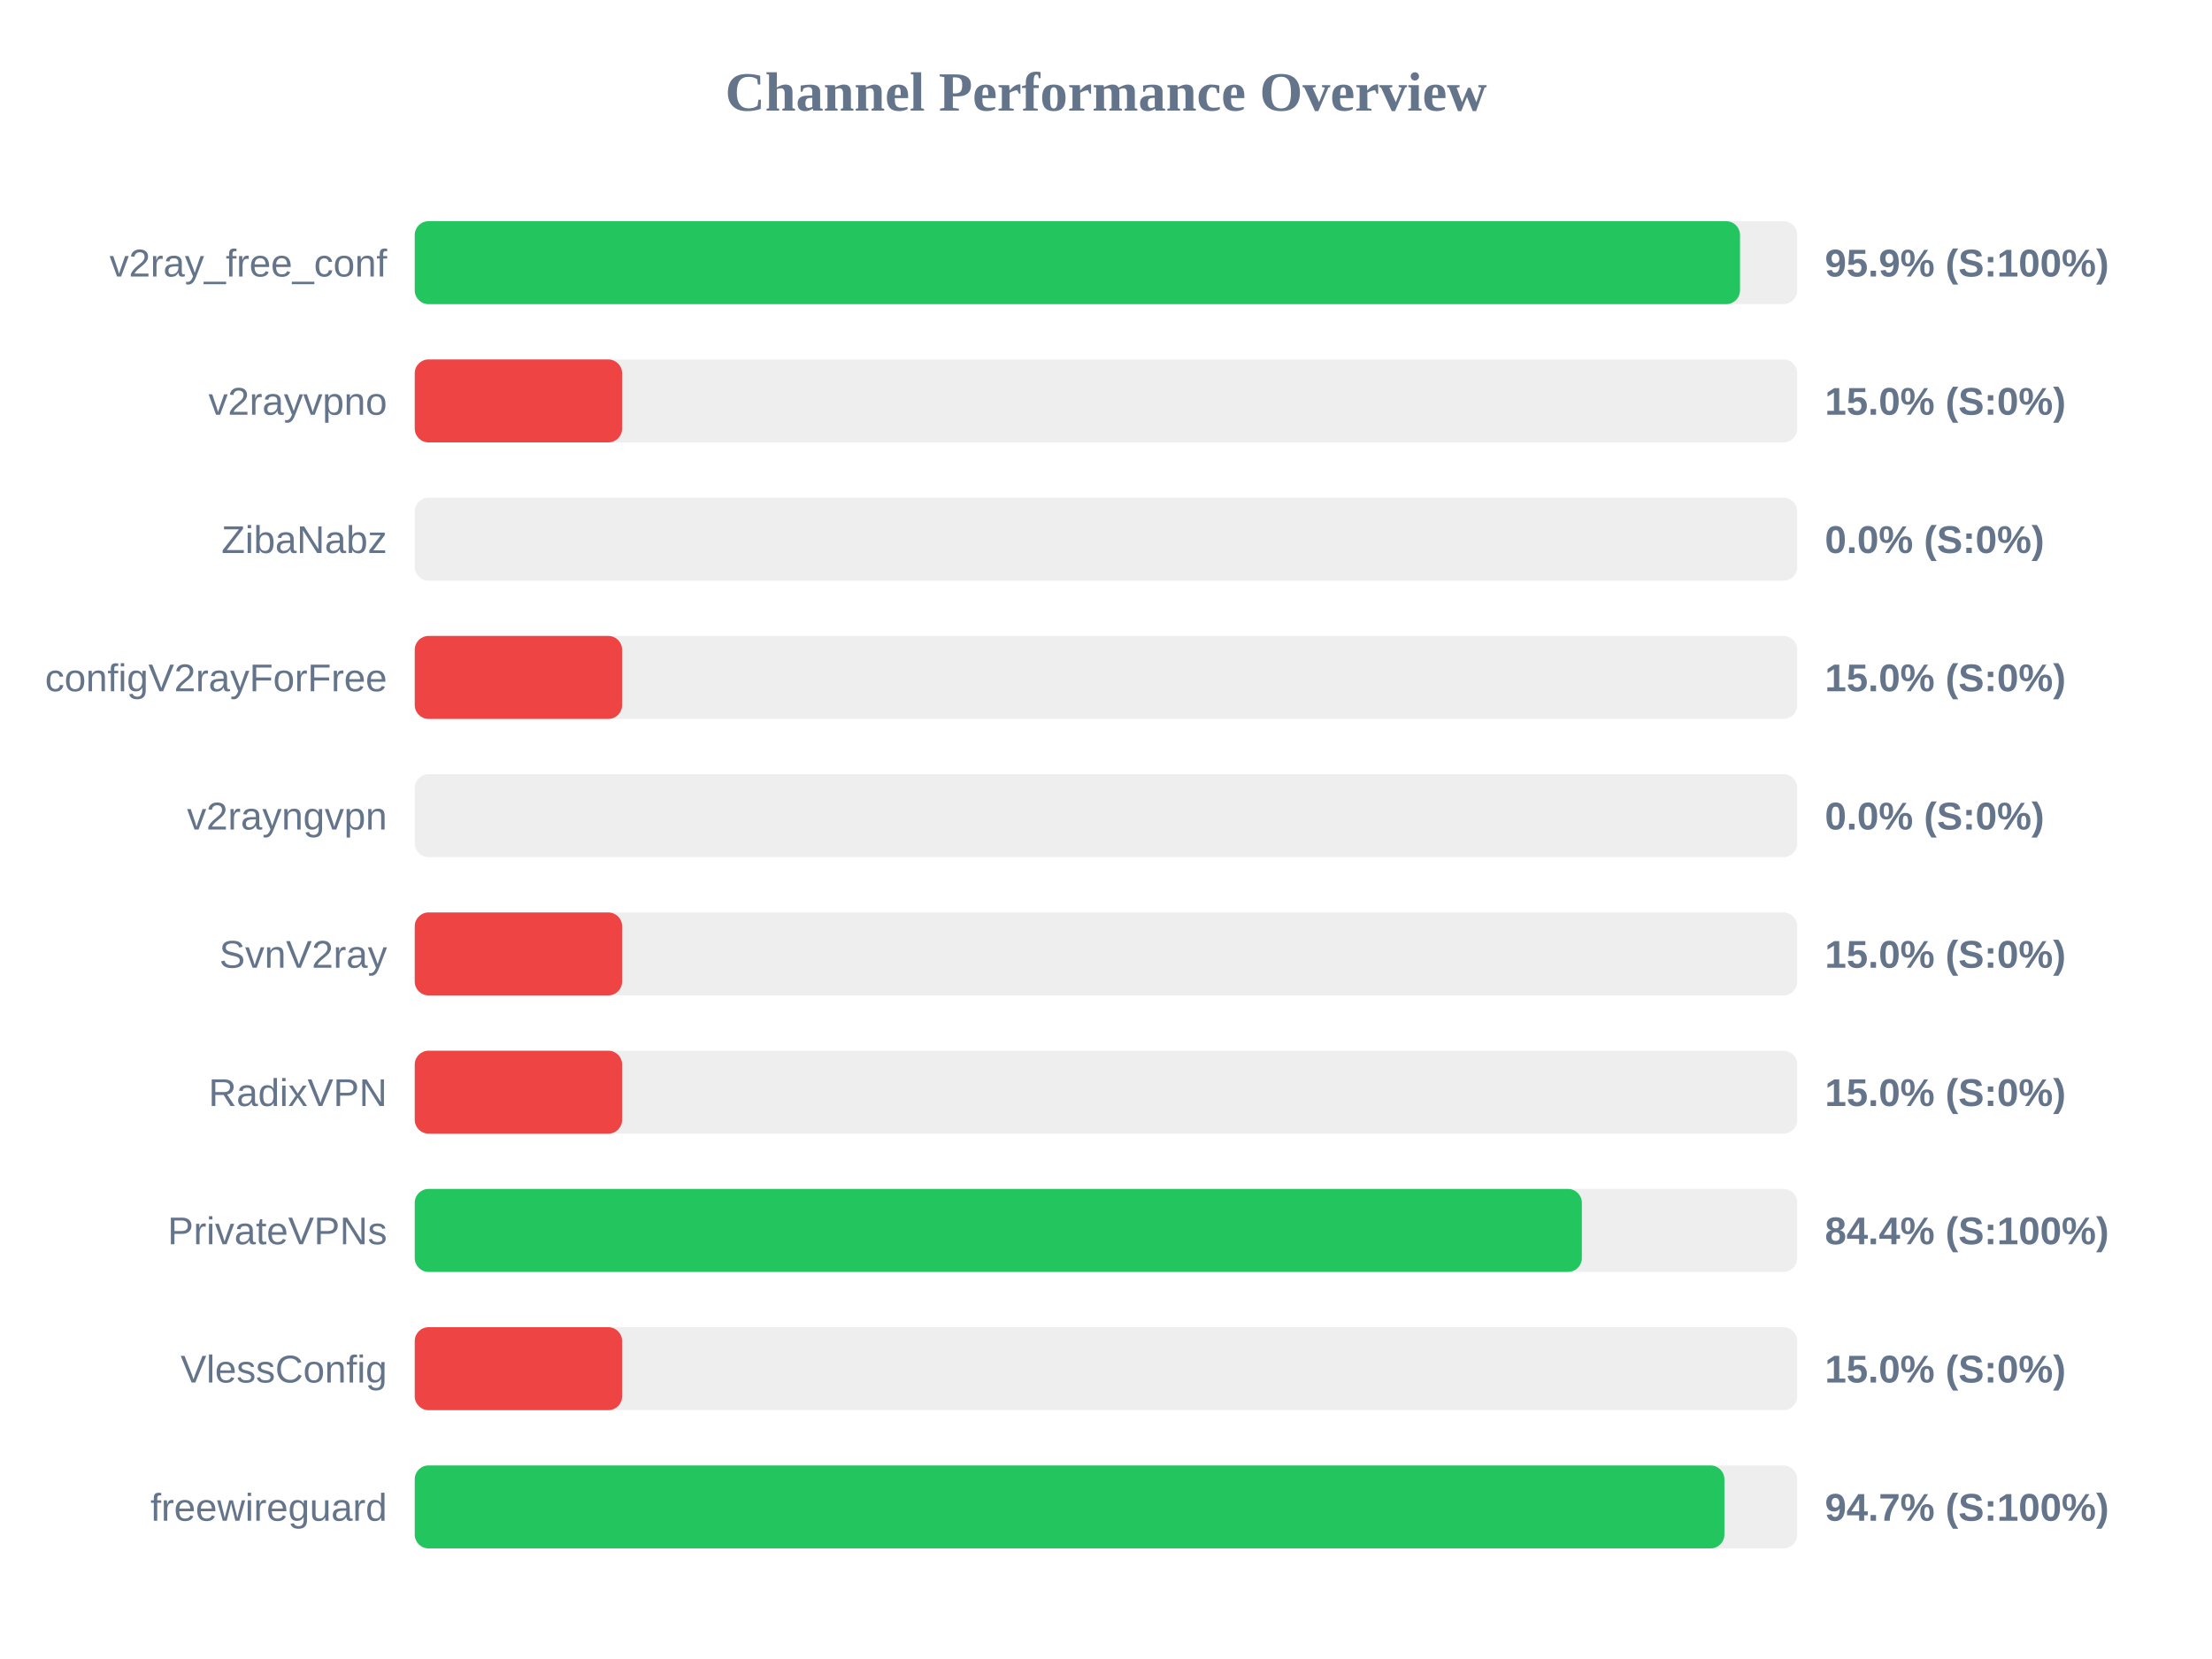
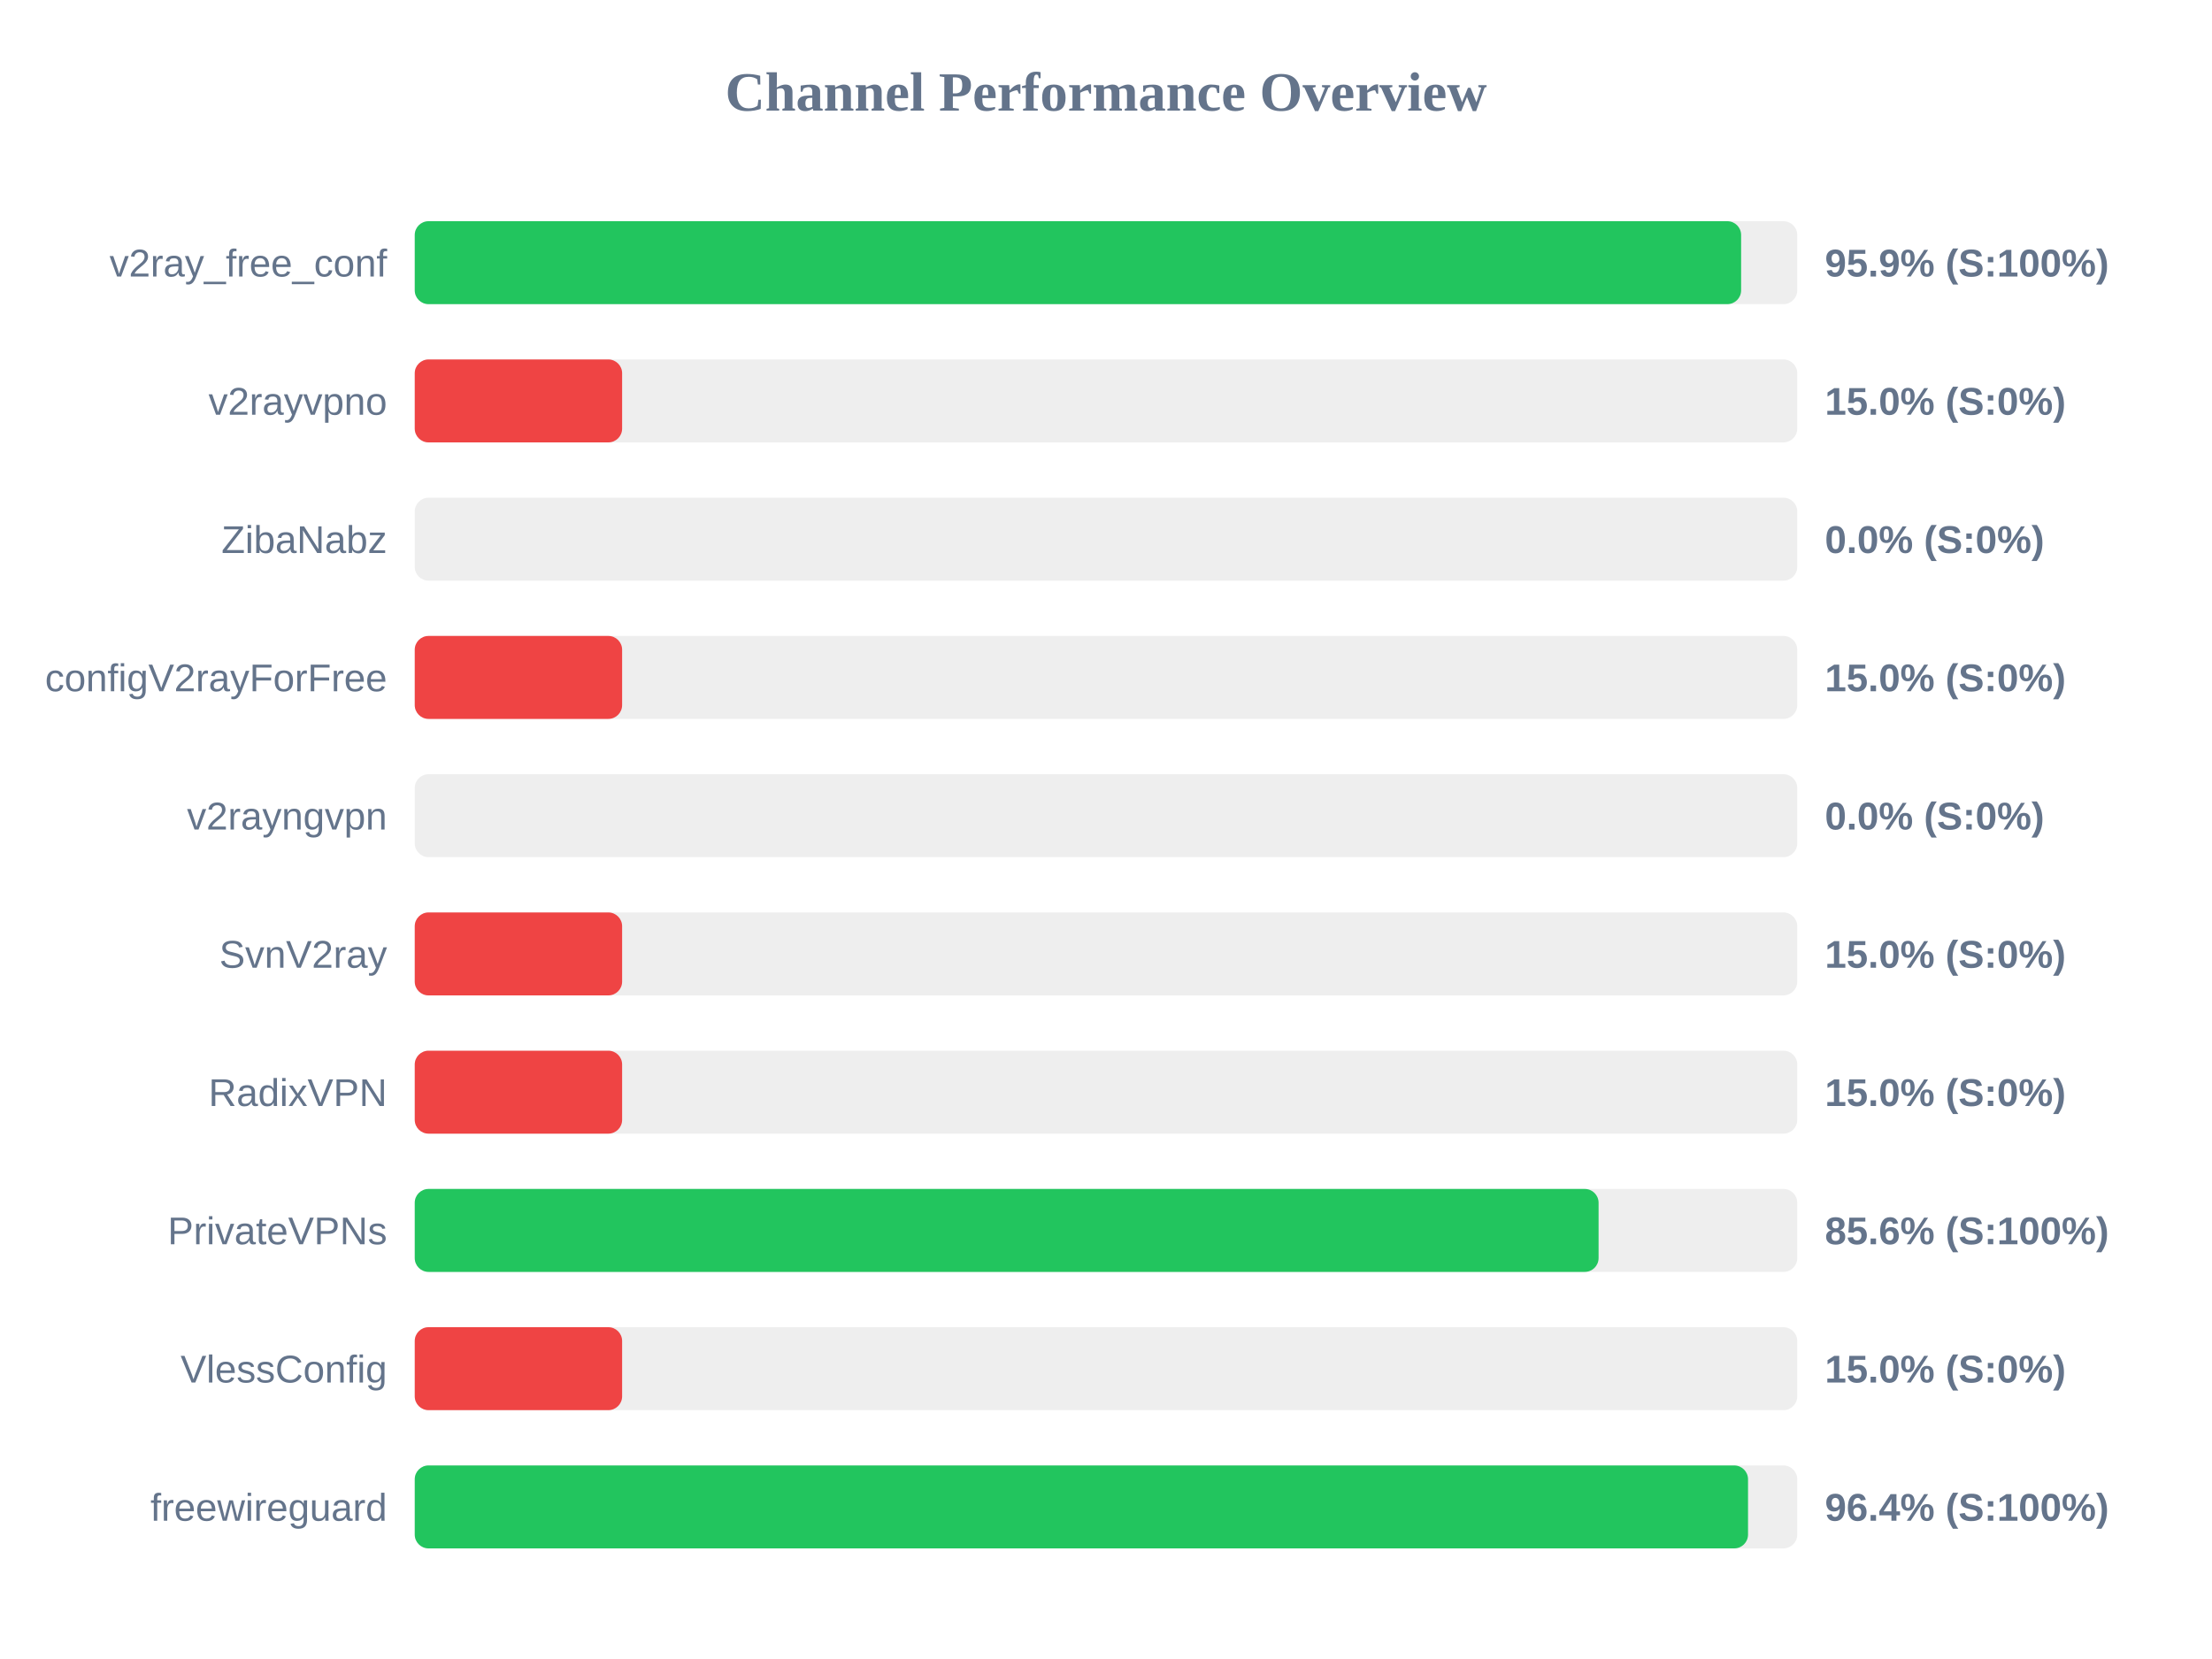
<svg xmlns="http://www.w3.org/2000/svg" width="800" height="600" version="1.1">
  <style>
        .row { font: 14px Arial; fill: #64748b; }
        .score { font: bold 14px Arial; fill: #64748b; }
    </style>
  <text x="400" y="40" text-anchor="middle" font-size="20px" font-weight="bold" fill="#64748b">Channel Performance Overview</text>
  <rect x="150" y="80" width="500" height="30" fill="#eee" rx="5" />
-   <rect x="150" y="80" width="479.3" height="30" fill="#22c55e" rx="5" />
+   <rect x="150" y="80" width="479.7" height="30" fill="#22c55e" rx="5" />
  <text x="140" y="100" text-anchor="end" class="row">v2ray_free_conf</text>
  <text x="660" y="100" text-anchor="start" class="score">95.9% (S:100%)</text>
  <rect x="150" y="130" width="500" height="30" fill="#eee" rx="5" />
  <rect x="150" y="130" width="75.0" height="30" fill="#ef4444" rx="5" />
  <text x="140" y="150" text-anchor="end" class="row">v2rayvpno</text>
  <text x="660" y="150" text-anchor="start" class="score">15.0% (S:0%)</text>
  <rect x="150" y="180" width="500" height="30" fill="#eee" rx="5" />
  <rect x="150" y="180" width="0.0" height="30" fill="#ef4444" rx="5" />
  <text x="140" y="200" text-anchor="end" class="row">ZibaNabz</text>
  <text x="660" y="200" text-anchor="start" class="score">0.0% (S:0%)</text>
  <rect x="150" y="230" width="500" height="30" fill="#eee" rx="5" />
  <rect x="150" y="230" width="75.0" height="30" fill="#ef4444" rx="5" />
  <text x="140" y="250" text-anchor="end" class="row">configV2rayForFree</text>
  <text x="660" y="250" text-anchor="start" class="score">15.0% (S:0%)</text>
  <rect x="150" y="280" width="500" height="30" fill="#eee" rx="5" />
  <rect x="150" y="280" width="0.0" height="30" fill="#ef4444" rx="5" />
  <text x="140" y="300" text-anchor="end" class="row">v2rayngvpn</text>
  <text x="660" y="300" text-anchor="start" class="score">0.0% (S:0%)</text>
  <rect x="150" y="330" width="500" height="30" fill="#eee" rx="5" />
  <rect x="150" y="330" width="75.0" height="30" fill="#ef4444" rx="5" />
  <text x="140" y="350" text-anchor="end" class="row">SvnV2ray</text>
  <text x="660" y="350" text-anchor="start" class="score">15.0% (S:0%)</text>
  <rect x="150" y="380" width="500" height="30" fill="#eee" rx="5" />
  <rect x="150" y="380" width="75.0" height="30" fill="#ef4444" rx="5" />
  <text x="140" y="400" text-anchor="end" class="row">RadixVPN</text>
  <text x="660" y="400" text-anchor="start" class="score">15.0% (S:0%)</text>
  <rect x="150" y="430" width="500" height="30" fill="#eee" rx="5" />
-   <rect x="150" y="430" width="422.1" height="30" fill="#22c55e" rx="5" />
+   <rect x="150" y="430" width="428.15" height="30" fill="#22c55e" rx="5" />
  <text x="140" y="450" text-anchor="end" class="row">PrivateVPNs</text>
-   <text x="660" y="450" text-anchor="start" class="score">84.4% (S:100%)</text>
+   <text x="660" y="450" text-anchor="start" class="score">85.6% (S:100%)</text>
  <rect x="150" y="480" width="500" height="30" fill="#eee" rx="5" />
  <rect x="150" y="480" width="75.0" height="30" fill="#ef4444" rx="5" />
  <text x="140" y="500" text-anchor="end" class="row">VlessConfig</text>
  <text x="660" y="500" text-anchor="start" class="score">15.0% (S:0%)</text>
  <rect x="150" y="530" width="500" height="30" fill="#eee" rx="5" />
-   <rect x="150" y="530" width="473.65" height="30" fill="#22c55e" rx="5" />
+   <rect x="150" y="530" width="482.2" height="30" fill="#22c55e" rx="5" />
  <text x="140" y="550" text-anchor="end" class="row">freewireguard</text>
-   <text x="660" y="550" text-anchor="start" class="score">94.7% (S:100%)</text>
+   <text x="660" y="550" text-anchor="start" class="score">96.4% (S:100%)</text>
</svg>
